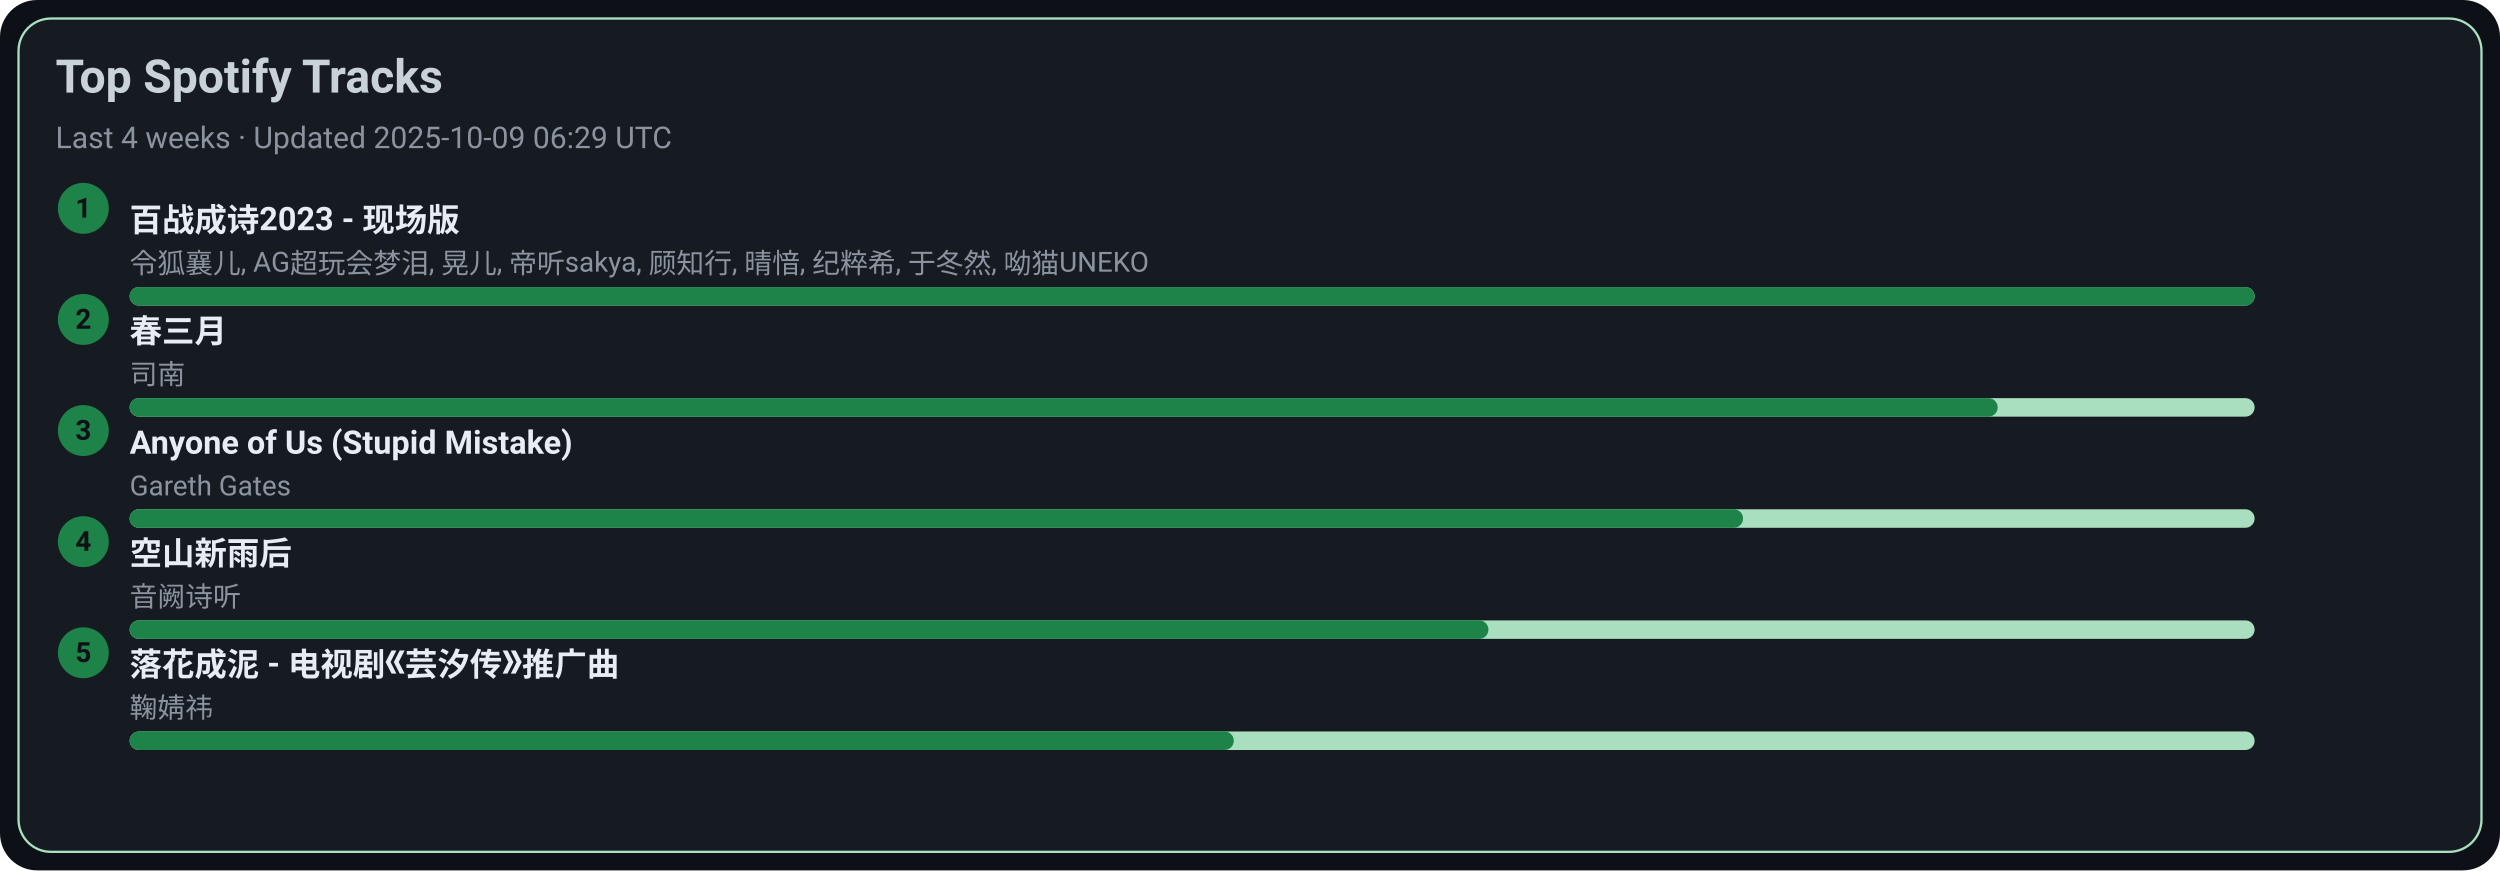
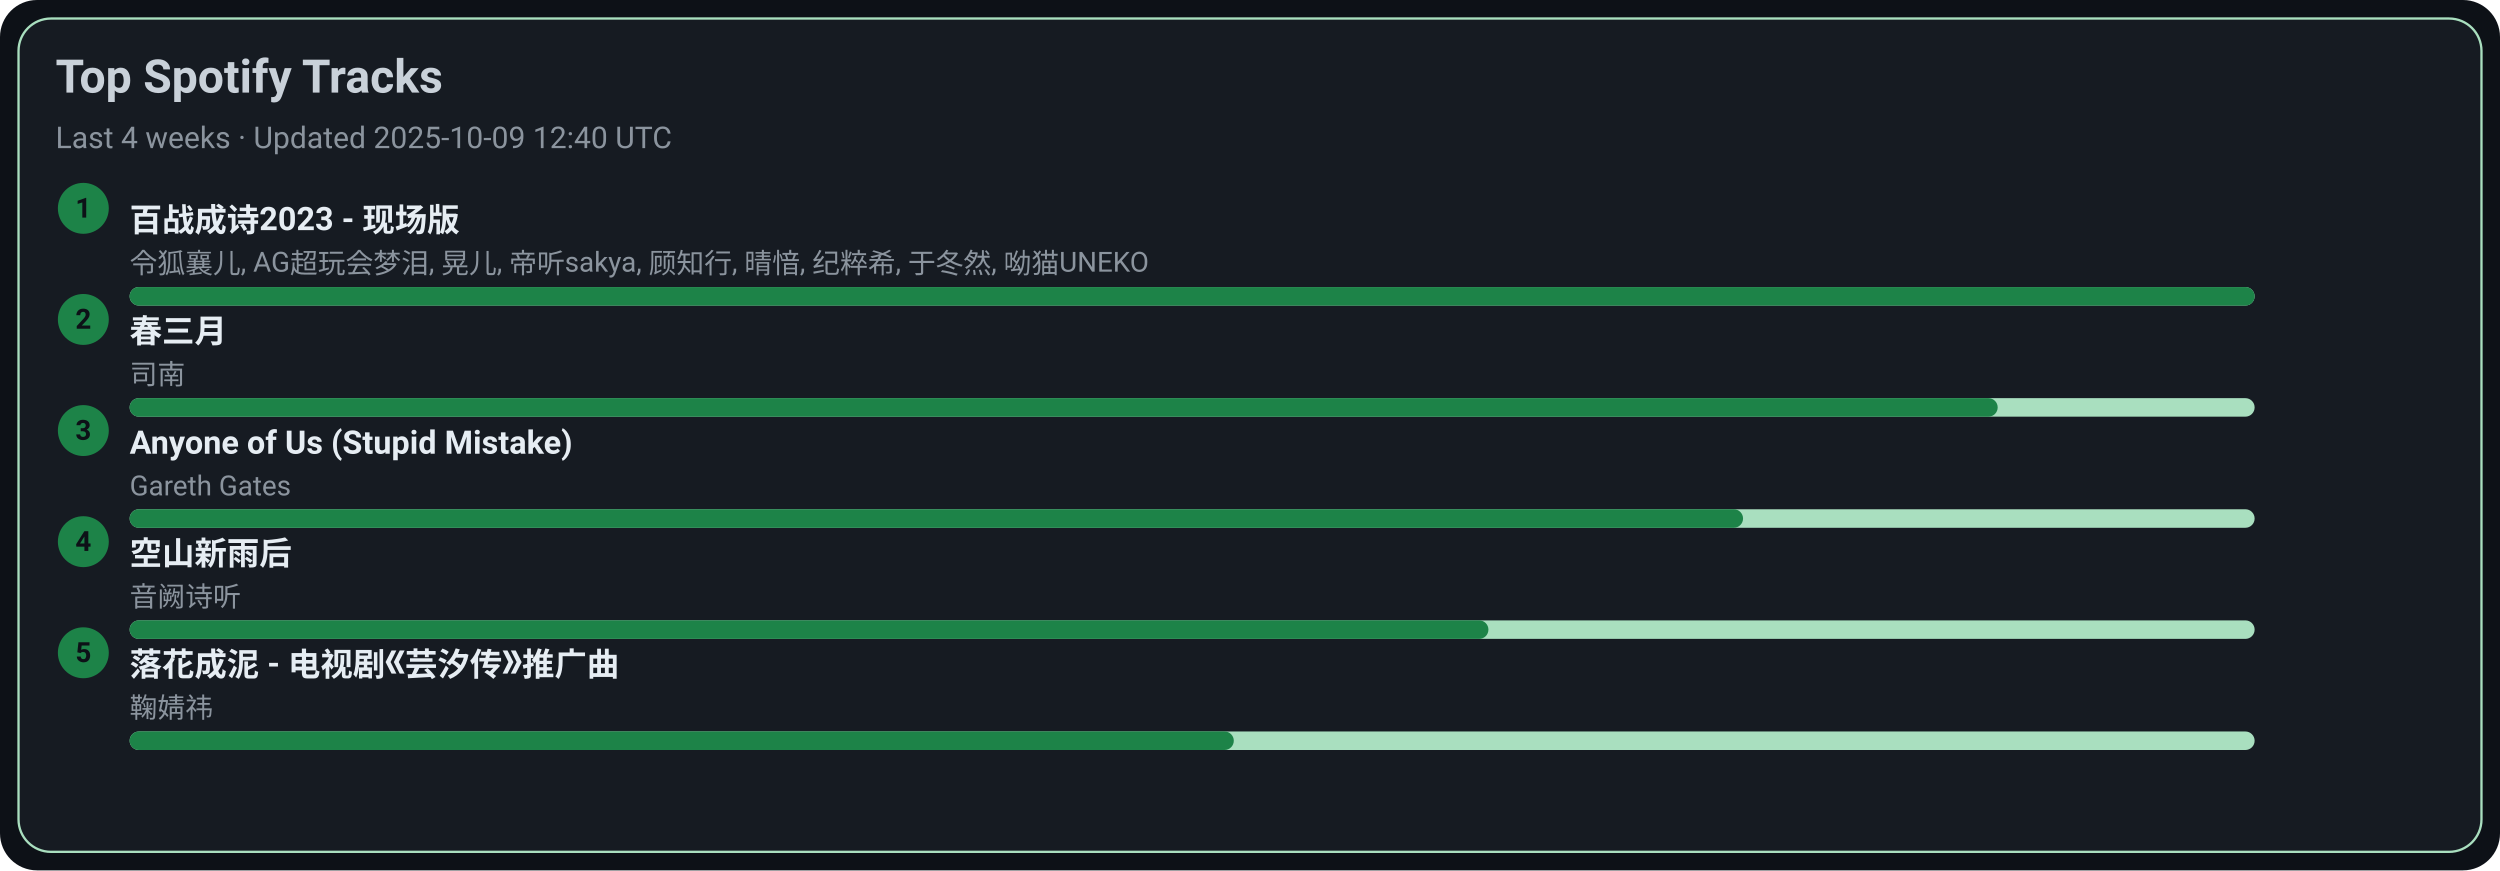
<svg xmlns="http://www.w3.org/2000/svg" width="1080" height="376" viewBox="0 0 1080 376">
  <style>text{font-family:-apple-system,BlinkMacSystemFont,Segoe UI,Roboto,Ubuntu,Helvetica Neue,Arial,Noto Sans,sans-serif}</style>
  <rect width="1080" height="376" rx="16" fill="#0d1117" />
  <rect x="8" y="8" width="1064" height="360" rx="14" fill="#161b22" stroke="#A9DFBF" />
  <text x="24" y="40" font-size="20" fill="#c9d1d9" font-weight="600">Top Spotify Tracks</text>
-   <text x="24" y="64" font-size="13" fill="#8b949e">Last 4 weeks · Updated 2025-10-09 06:29 UTC</text>
+   <text x="24" y="64" font-size="13" fill="#8b949e">Last 4 weeks · Updated 2025-10-09 12:40 UTC</text>
  <circle cx="36" cy="90" r="11" fill="#1D8348" />
  <text x="36" y="94" text-anchor="middle" font-size="12" fill="#0d1117" font-weight="700">1</text>
  <a href="https://open.spotify.com/track/2gttnS8fWnDwziLFt2TLEi" target="_blank" rel="noopener noreferrer">
    <text x="56" y="100" font-size="14" fill="#e6edf3" font-weight="600">百战成诗2023 - 现场版</text>
  </a>
  <text x="56" y="118" font-size="12" fill="#8b949e">令狐襄儿, AG超玩会梦泪, 晃儿, 帝听sakya, 顾知行, 晴愔, 纪粹希, 于冬然, 呦猫UNEKO</text>
  <rect x="56" y="124" width="918" height="8" rx="4" fill="#A9DFBF" />
  <rect x="56" y="124" width="918" height="8" rx="4" fill="#1D8348" />
  <circle cx="36" cy="138" r="11" fill="#1D8348" />
  <text x="36" y="142" text-anchor="middle" font-size="12" fill="#0d1117" font-weight="700">2</text>
  <a href="https://open.spotify.com/track/5A9BOP4WTk2UayDlMb8w98" target="_blank" rel="noopener noreferrer">
    <text x="56" y="148" font-size="14" fill="#e6edf3" font-weight="600">春三月</text>
  </a>
  <text x="56" y="166" font-size="12" fill="#8b949e">司南</text>
  <rect x="56" y="172" width="918" height="8" rx="4" fill="#A9DFBF" />
  <rect x="56" y="172" width="807" height="8" rx="4" fill="#1D8348" />
  <circle cx="36" cy="186" r="11" fill="#1D8348" />
  <text x="36" y="190" text-anchor="middle" font-size="12" fill="#0d1117" font-weight="700">3</text>
  <a href="https://open.spotify.com/track/7KZo8AI9F3Vnn3FXEYBL9f" target="_blank" rel="noopener noreferrer">
    <text x="56" y="196" font-size="14" fill="#e6edf3" font-weight="600">Anyone of Us (Stupid Mistake)</text>
  </a>
  <text x="56" y="214" font-size="12" fill="#8b949e">Gareth Gates</text>
  <rect x="56" y="220" width="918" height="8" rx="4" fill="#A9DFBF" />
  <rect x="56" y="220" width="697" height="8" rx="4" fill="#1D8348" />
  <circle cx="36" cy="234" r="11" fill="#1D8348" />
  <text x="36" y="238" text-anchor="middle" font-size="12" fill="#0d1117" font-weight="700">4</text>
  <a href="https://open.spotify.com/track/7c1D58U8AIVOGlYzh5U6sk" target="_blank" rel="noopener noreferrer">
    <text x="56" y="244" font-size="14" fill="#e6edf3" font-weight="600">空山新雨后</text>
  </a>
  <text x="56" y="262" font-size="12" fill="#8b949e">音阙诗听</text>
  <rect x="56" y="268" width="918" height="8" rx="4" fill="#A9DFBF" />
  <rect x="56" y="268" width="587" height="8" rx="4" fill="#1D8348" />
  <circle cx="36" cy="282" r="11" fill="#1D8348" />
  <text x="36" y="286" text-anchor="middle" font-size="12" fill="#0d1117" font-weight="700">5</text>
  <a href="https://open.spotify.com/track/3kOZsJz3crGIWWHeoCNa0O" target="_blank" rel="noopener noreferrer">
    <text x="56" y="292" font-size="14" fill="#e6edf3" font-weight="600">落花成泥 - 电视剧《芸汐传》推广曲</text>
  </a>
  <text x="56" y="310" font-size="12" fill="#8b949e">鞠婧祎</text>
  <rect x="56" y="316" width="918" height="8" rx="4" fill="#A9DFBF" />
  <rect x="56" y="316" width="477" height="8" rx="4" fill="#1D8348" />
</svg>
